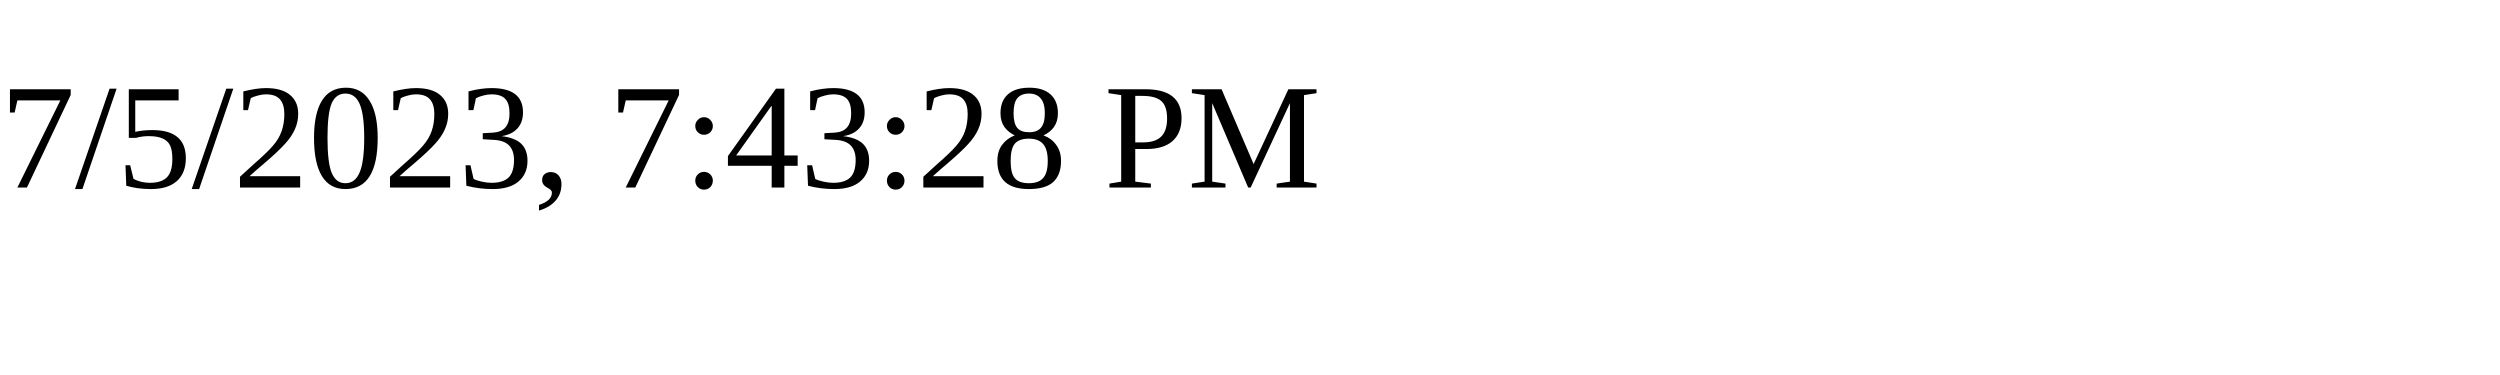
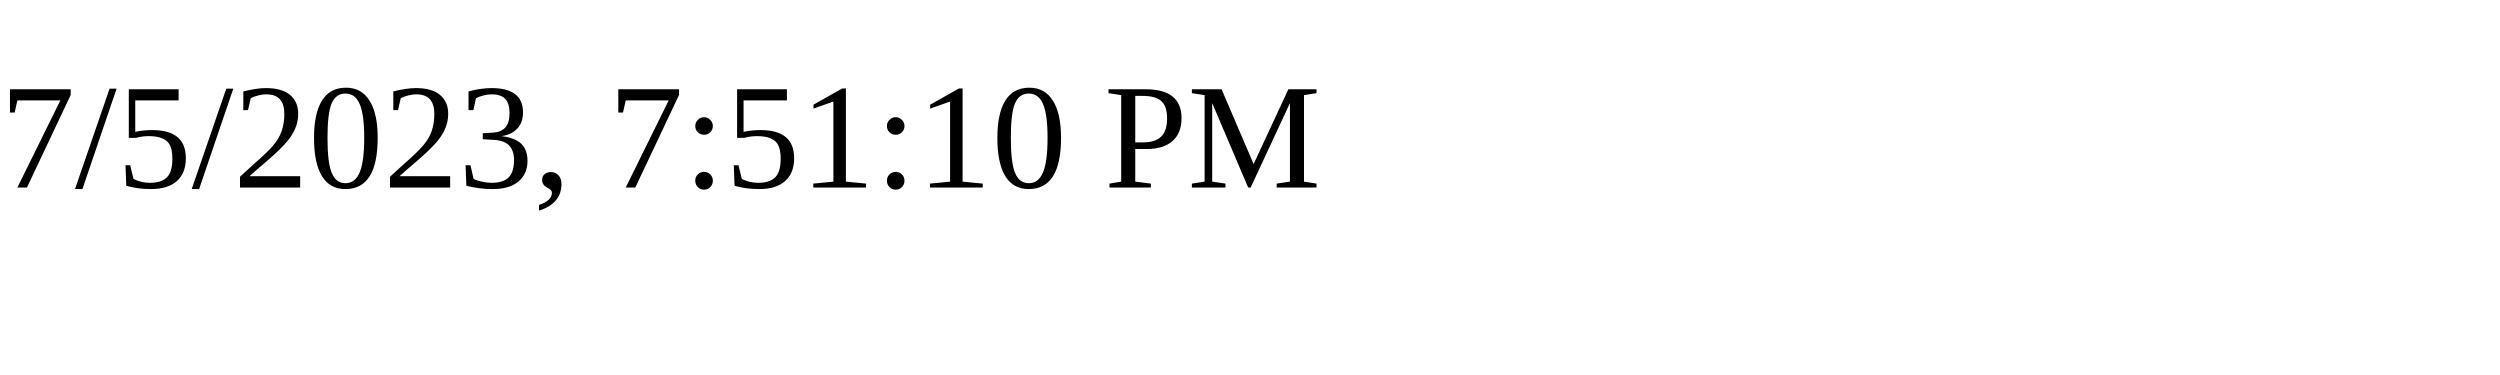
<svg xmlns="http://www.w3.org/2000/svg" height="30" width="200">
-   <text x="0" y="15">7/5/2023, 7:43:28 PM</text>
+   <text x="0" y="15">7/5/2023, 7:51:10 PM</text>
</svg>
